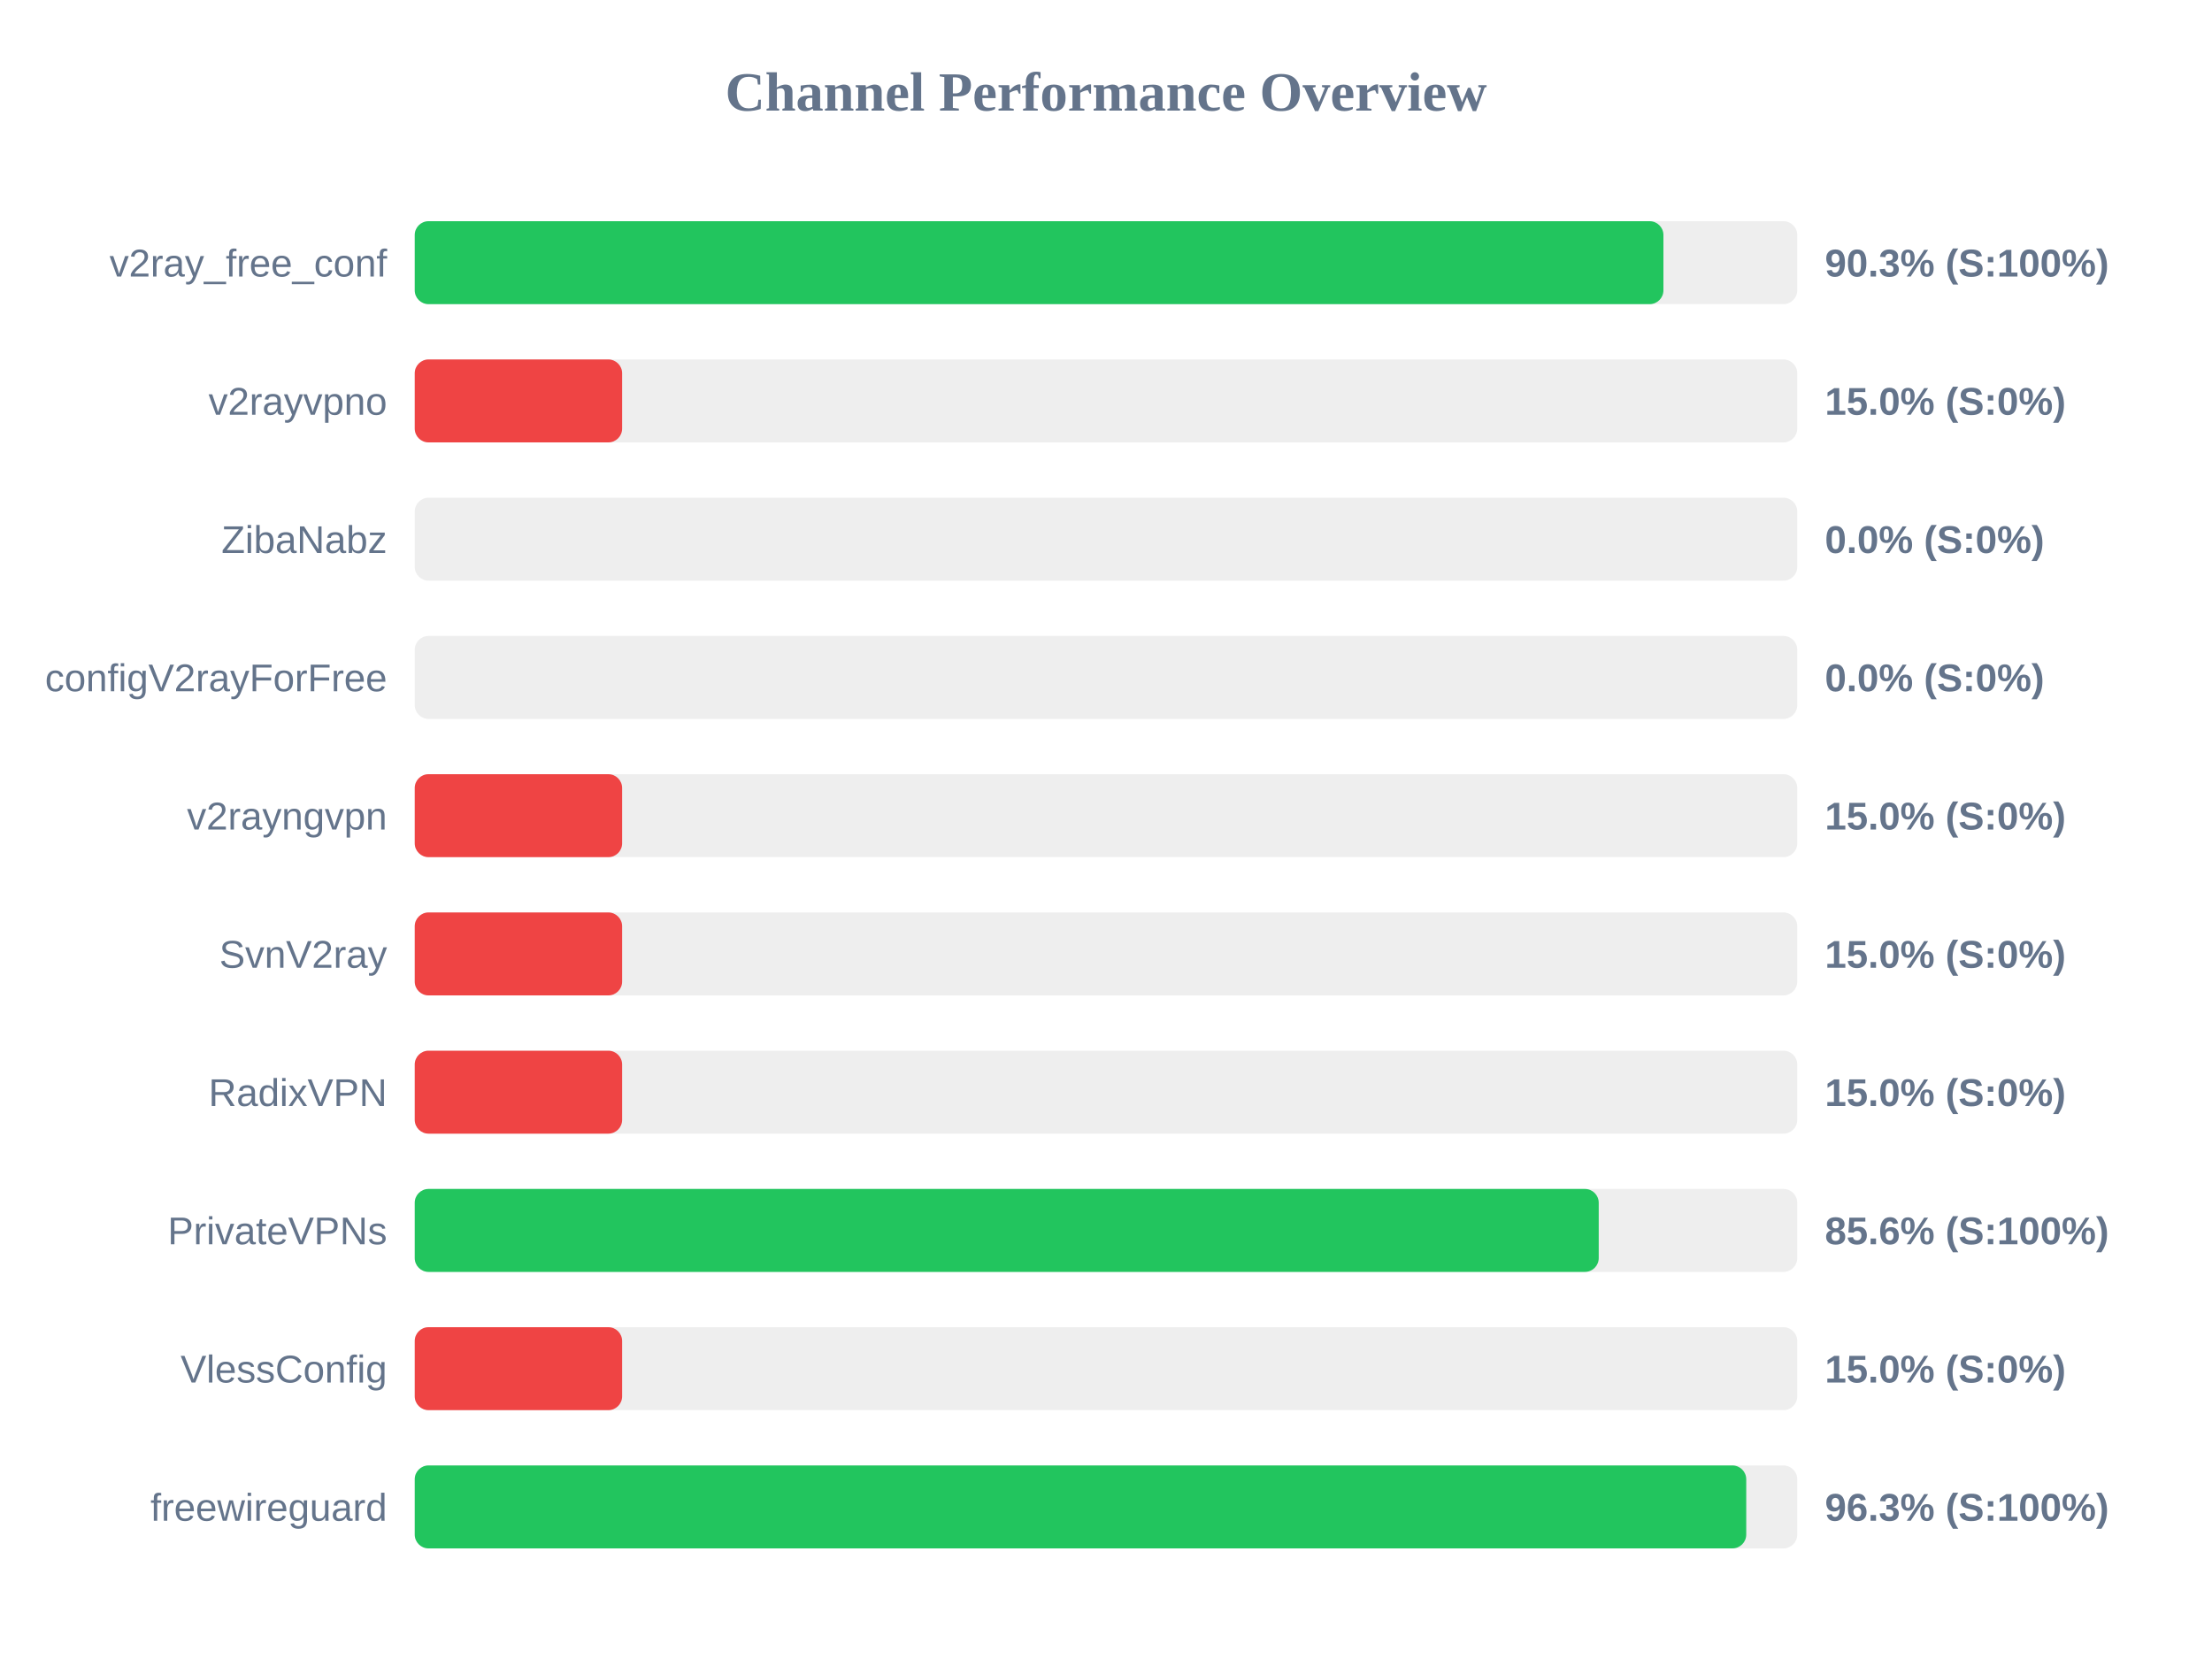
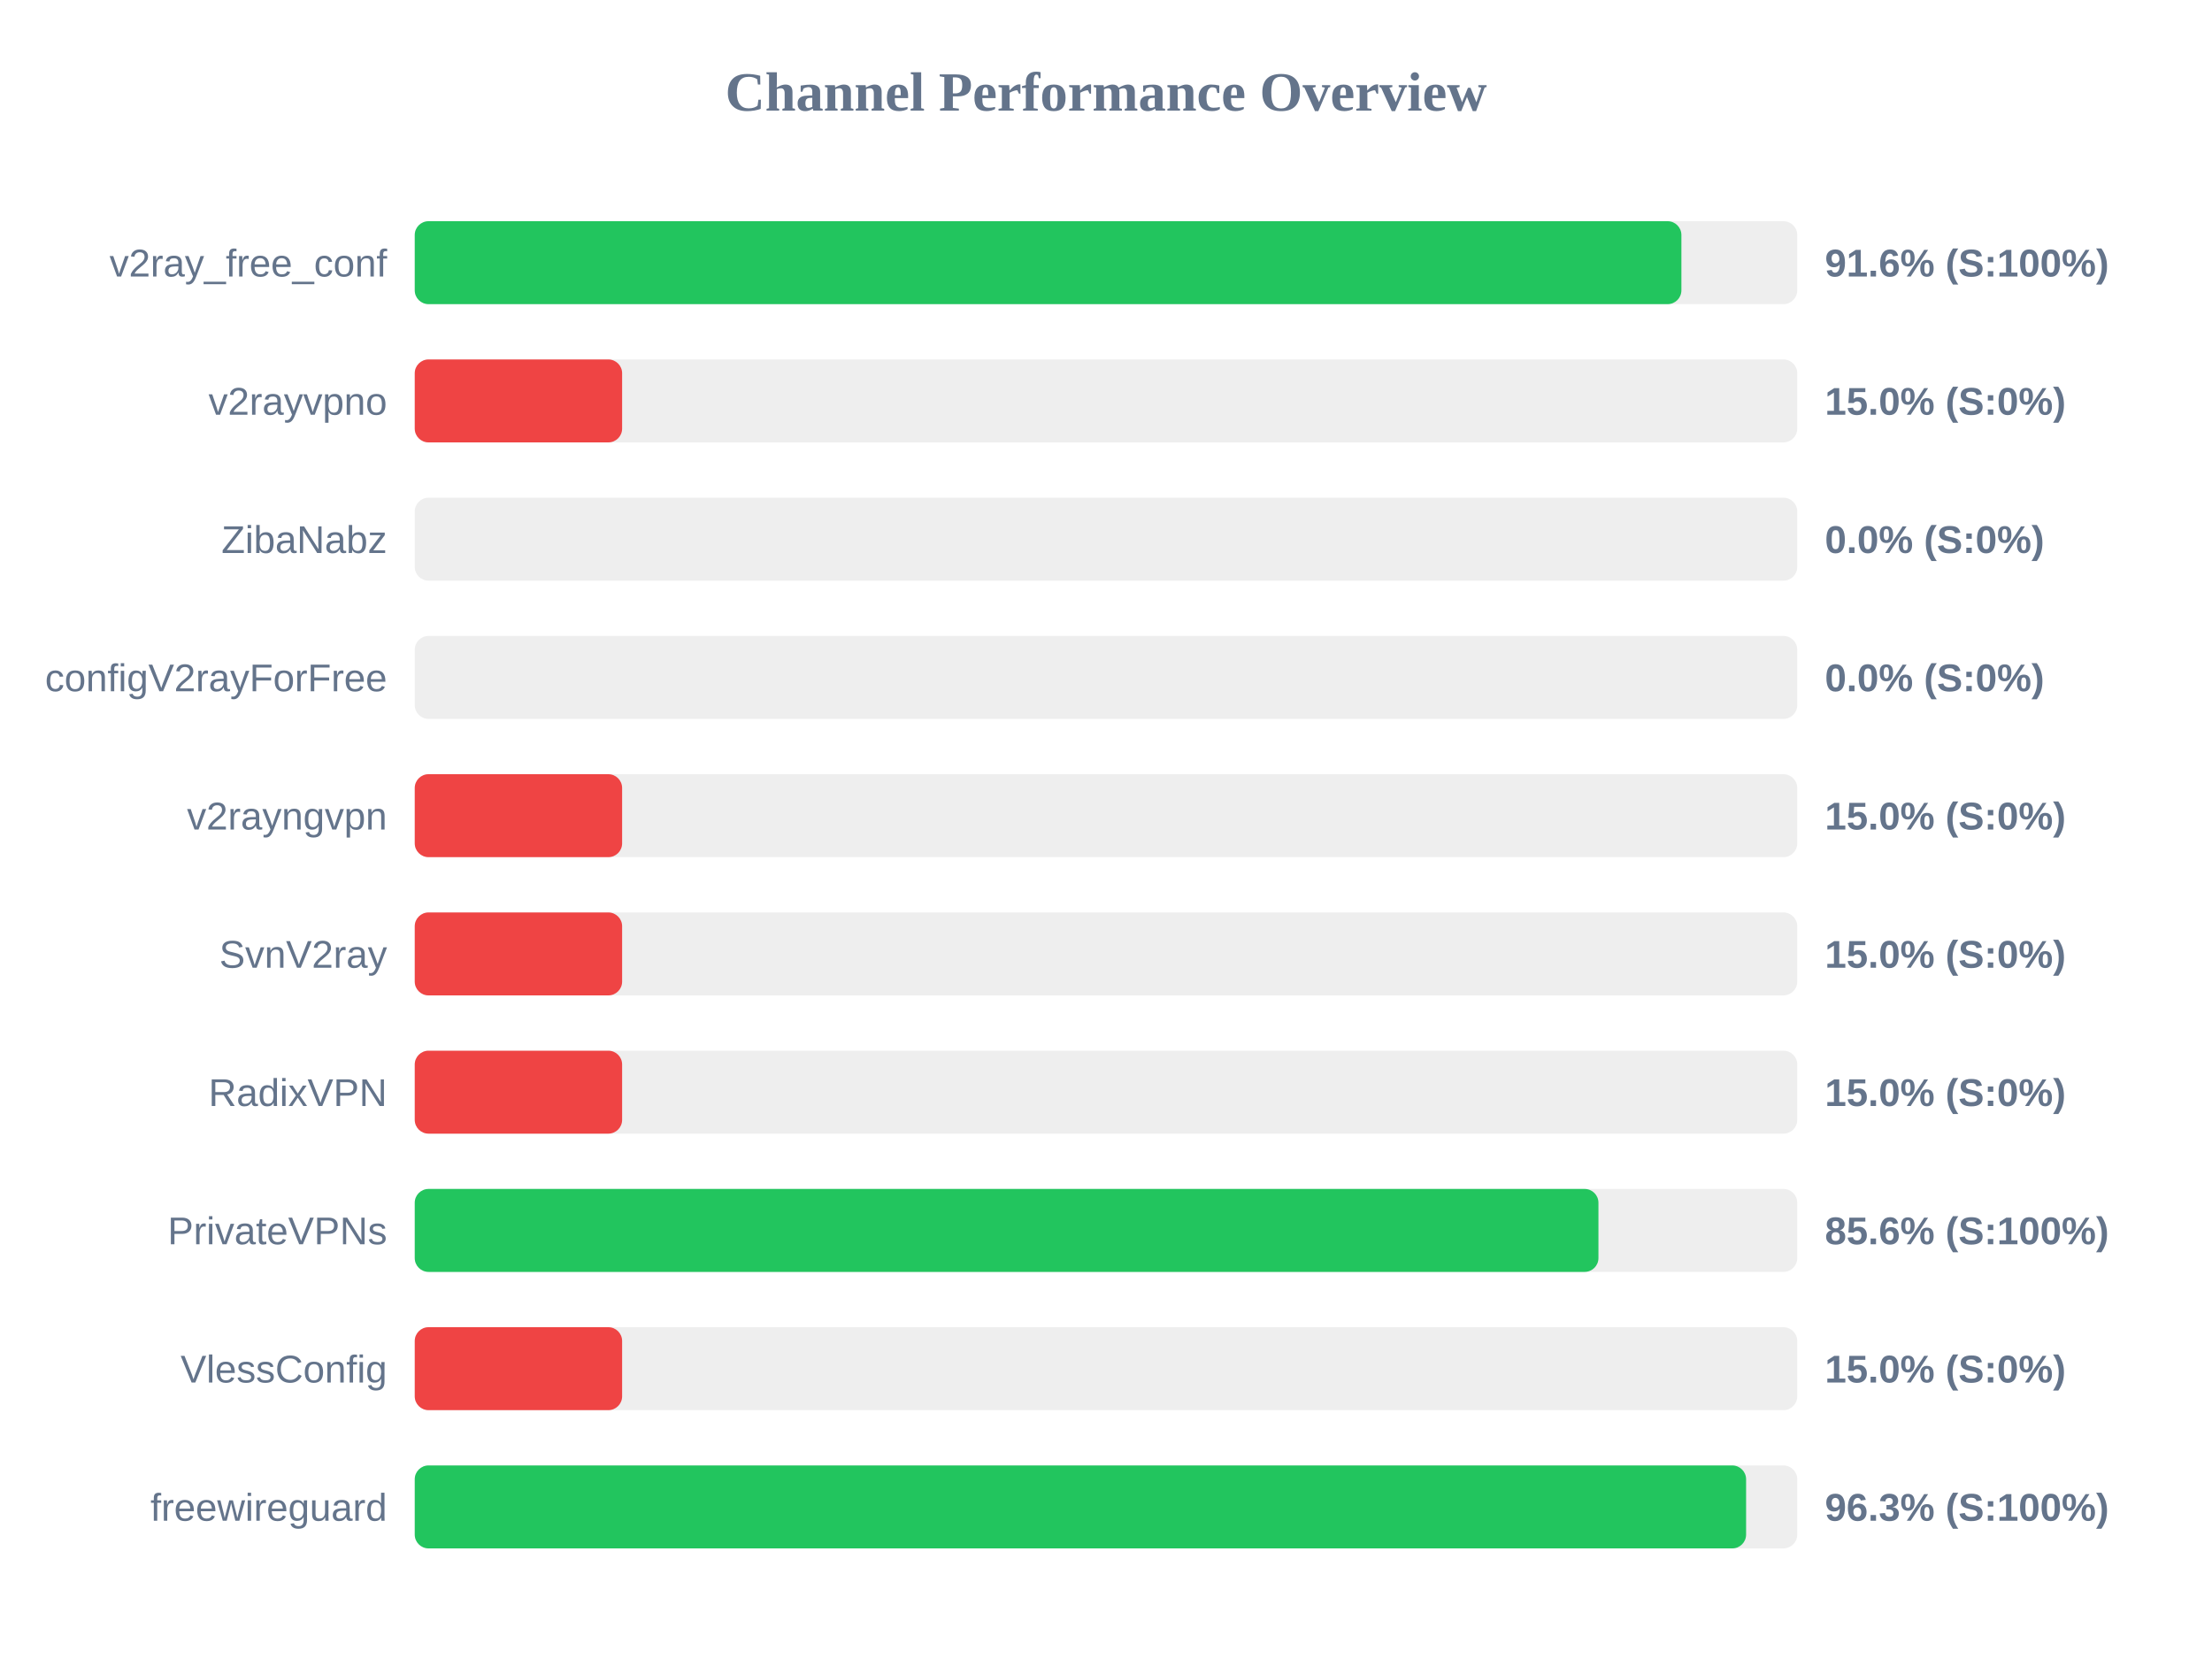
<svg xmlns="http://www.w3.org/2000/svg" width="800" height="600" version="1.1">
  <style>
        .row { font: 14px Arial; fill: #64748b; }
        .score { font: bold 14px Arial; fill: #64748b; }
    </style>
  <text x="400" y="40" text-anchor="middle" font-size="20px" font-weight="bold" fill="#64748b">Channel Performance Overview</text>
  <rect x="150" y="80" width="500" height="30" fill="#eee" rx="5" />
-   <rect x="150" y="80" width="451.6" height="30" fill="#22c55e" rx="5" />
+   <rect x="150" y="80" width="458.1" height="30" fill="#22c55e" rx="5" />
  <text x="140" y="100" text-anchor="end" class="row">v2ray_free_conf</text>
-   <text x="660" y="100" text-anchor="start" class="score">90.3% (S:100%)</text>
+   <text x="660" y="100" text-anchor="start" class="score">91.6% (S:100%)</text>
  <rect x="150" y="130" width="500" height="30" fill="#eee" rx="5" />
  <rect x="150" y="130" width="75.0" height="30" fill="#ef4444" rx="5" />
  <text x="140" y="150" text-anchor="end" class="row">v2rayvpno</text>
  <text x="660" y="150" text-anchor="start" class="score">15.0% (S:0%)</text>
  <rect x="150" y="180" width="500" height="30" fill="#eee" rx="5" />
  <rect x="150" y="180" width="0.0" height="30" fill="#ef4444" rx="5" />
  <text x="140" y="200" text-anchor="end" class="row">ZibaNabz</text>
  <text x="660" y="200" text-anchor="start" class="score">0.0% (S:0%)</text>
  <rect x="150" y="230" width="500" height="30" fill="#eee" rx="5" />
  <rect x="150" y="230" width="0.0" height="30" fill="#ef4444" rx="5" />
  <text x="140" y="250" text-anchor="end" class="row">configV2rayForFree</text>
  <text x="660" y="250" text-anchor="start" class="score">0.0% (S:0%)</text>
  <rect x="150" y="280" width="500" height="30" fill="#eee" rx="5" />
  <rect x="150" y="280" width="75.0" height="30" fill="#ef4444" rx="5" />
  <text x="140" y="300" text-anchor="end" class="row">v2rayngvpn</text>
  <text x="660" y="300" text-anchor="start" class="score">15.0% (S:0%)</text>
  <rect x="150" y="330" width="500" height="30" fill="#eee" rx="5" />
  <rect x="150" y="330" width="75.0" height="30" fill="#ef4444" rx="5" />
  <text x="140" y="350" text-anchor="end" class="row">SvnV2ray</text>
  <text x="660" y="350" text-anchor="start" class="score">15.0% (S:0%)</text>
  <rect x="150" y="380" width="500" height="30" fill="#eee" rx="5" />
  <rect x="150" y="380" width="75.0" height="30" fill="#ef4444" rx="5" />
  <text x="140" y="400" text-anchor="end" class="row">RadixVPN</text>
  <text x="660" y="400" text-anchor="start" class="score">15.0% (S:0%)</text>
  <rect x="150" y="430" width="500" height="30" fill="#eee" rx="5" />
-   <rect x="150" y="430" width="428.2" height="30" fill="#22c55e" rx="5" />
+   <rect x="150" y="430" width="428.1" height="30" fill="#22c55e" rx="5" />
  <text x="140" y="450" text-anchor="end" class="row">PrivateVPNs</text>
  <text x="660" y="450" text-anchor="start" class="score">85.6% (S:100%)</text>
  <rect x="150" y="480" width="500" height="30" fill="#eee" rx="5" />
  <rect x="150" y="480" width="75.0" height="30" fill="#ef4444" rx="5" />
  <text x="140" y="500" text-anchor="end" class="row">VlessConfig</text>
  <text x="660" y="500" text-anchor="start" class="score">15.0% (S:0%)</text>
  <rect x="150" y="530" width="500" height="30" fill="#eee" rx="5" />
-   <rect x="150" y="530" width="481.55" height="30" fill="#22c55e" rx="5" />
+   <rect x="150" y="530" width="481.5" height="30" fill="#22c55e" rx="5" />
  <text x="140" y="550" text-anchor="end" class="row">freewireguard</text>
  <text x="660" y="550" text-anchor="start" class="score">96.3% (S:100%)</text>
</svg>
